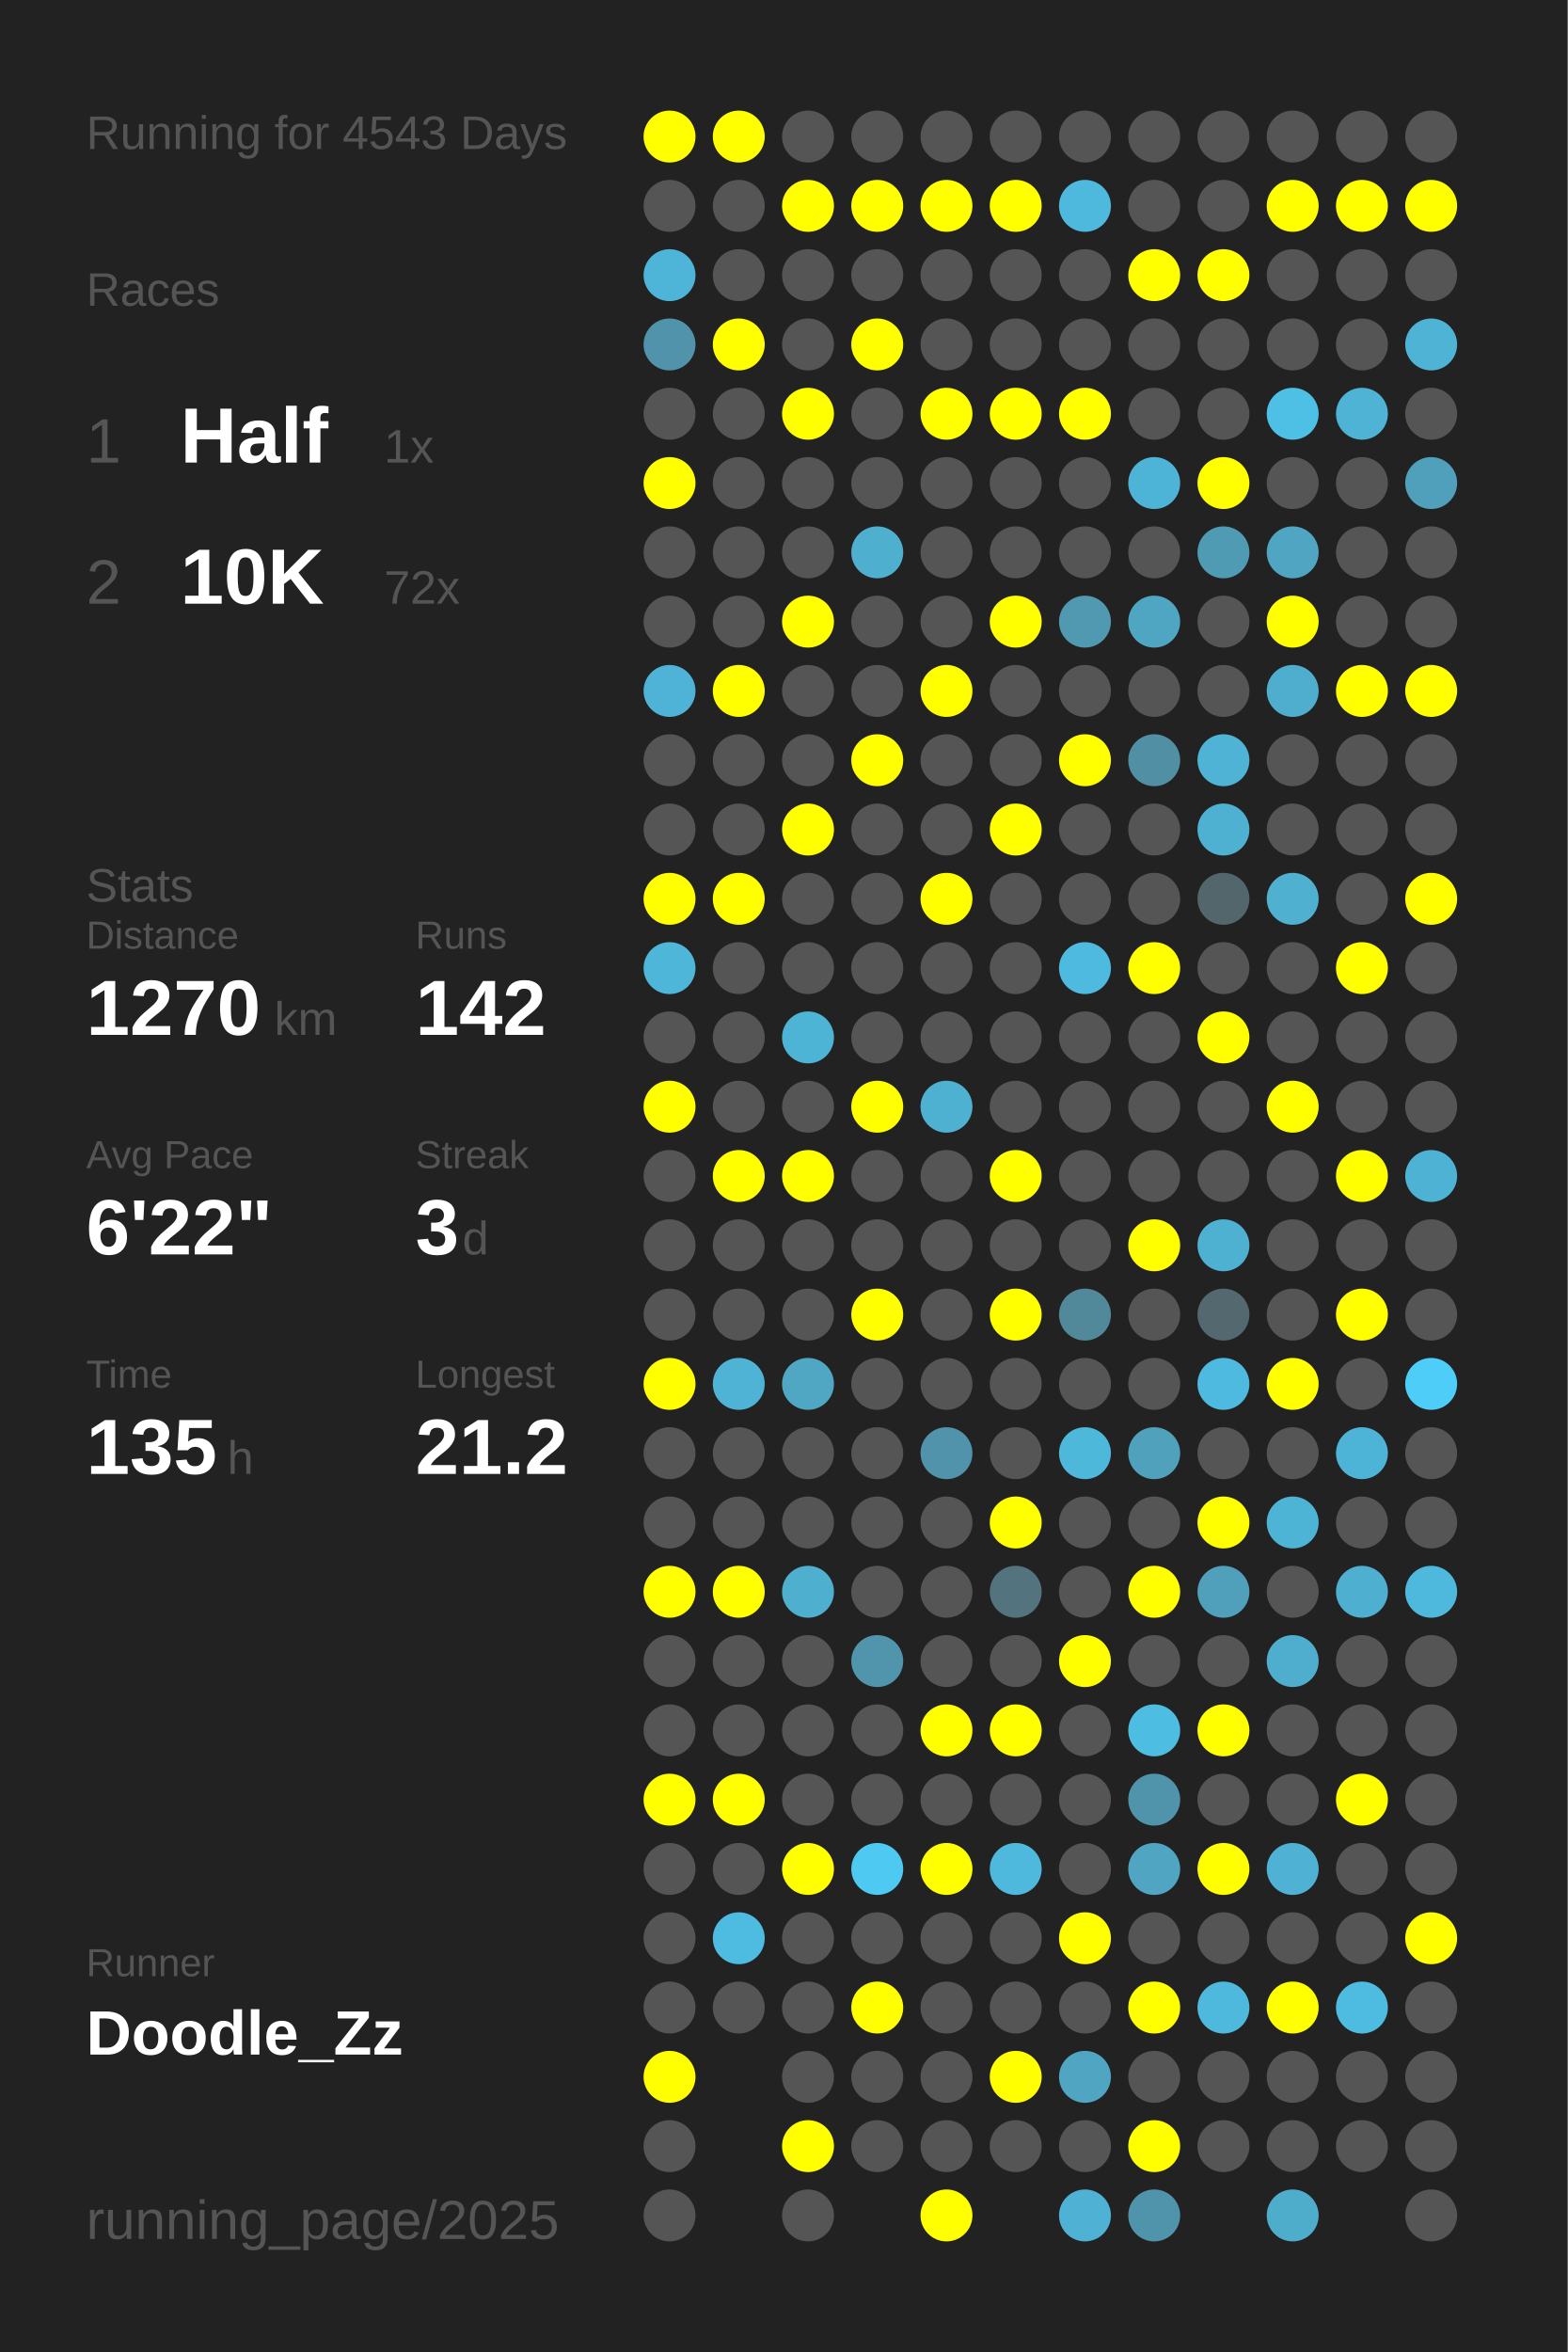
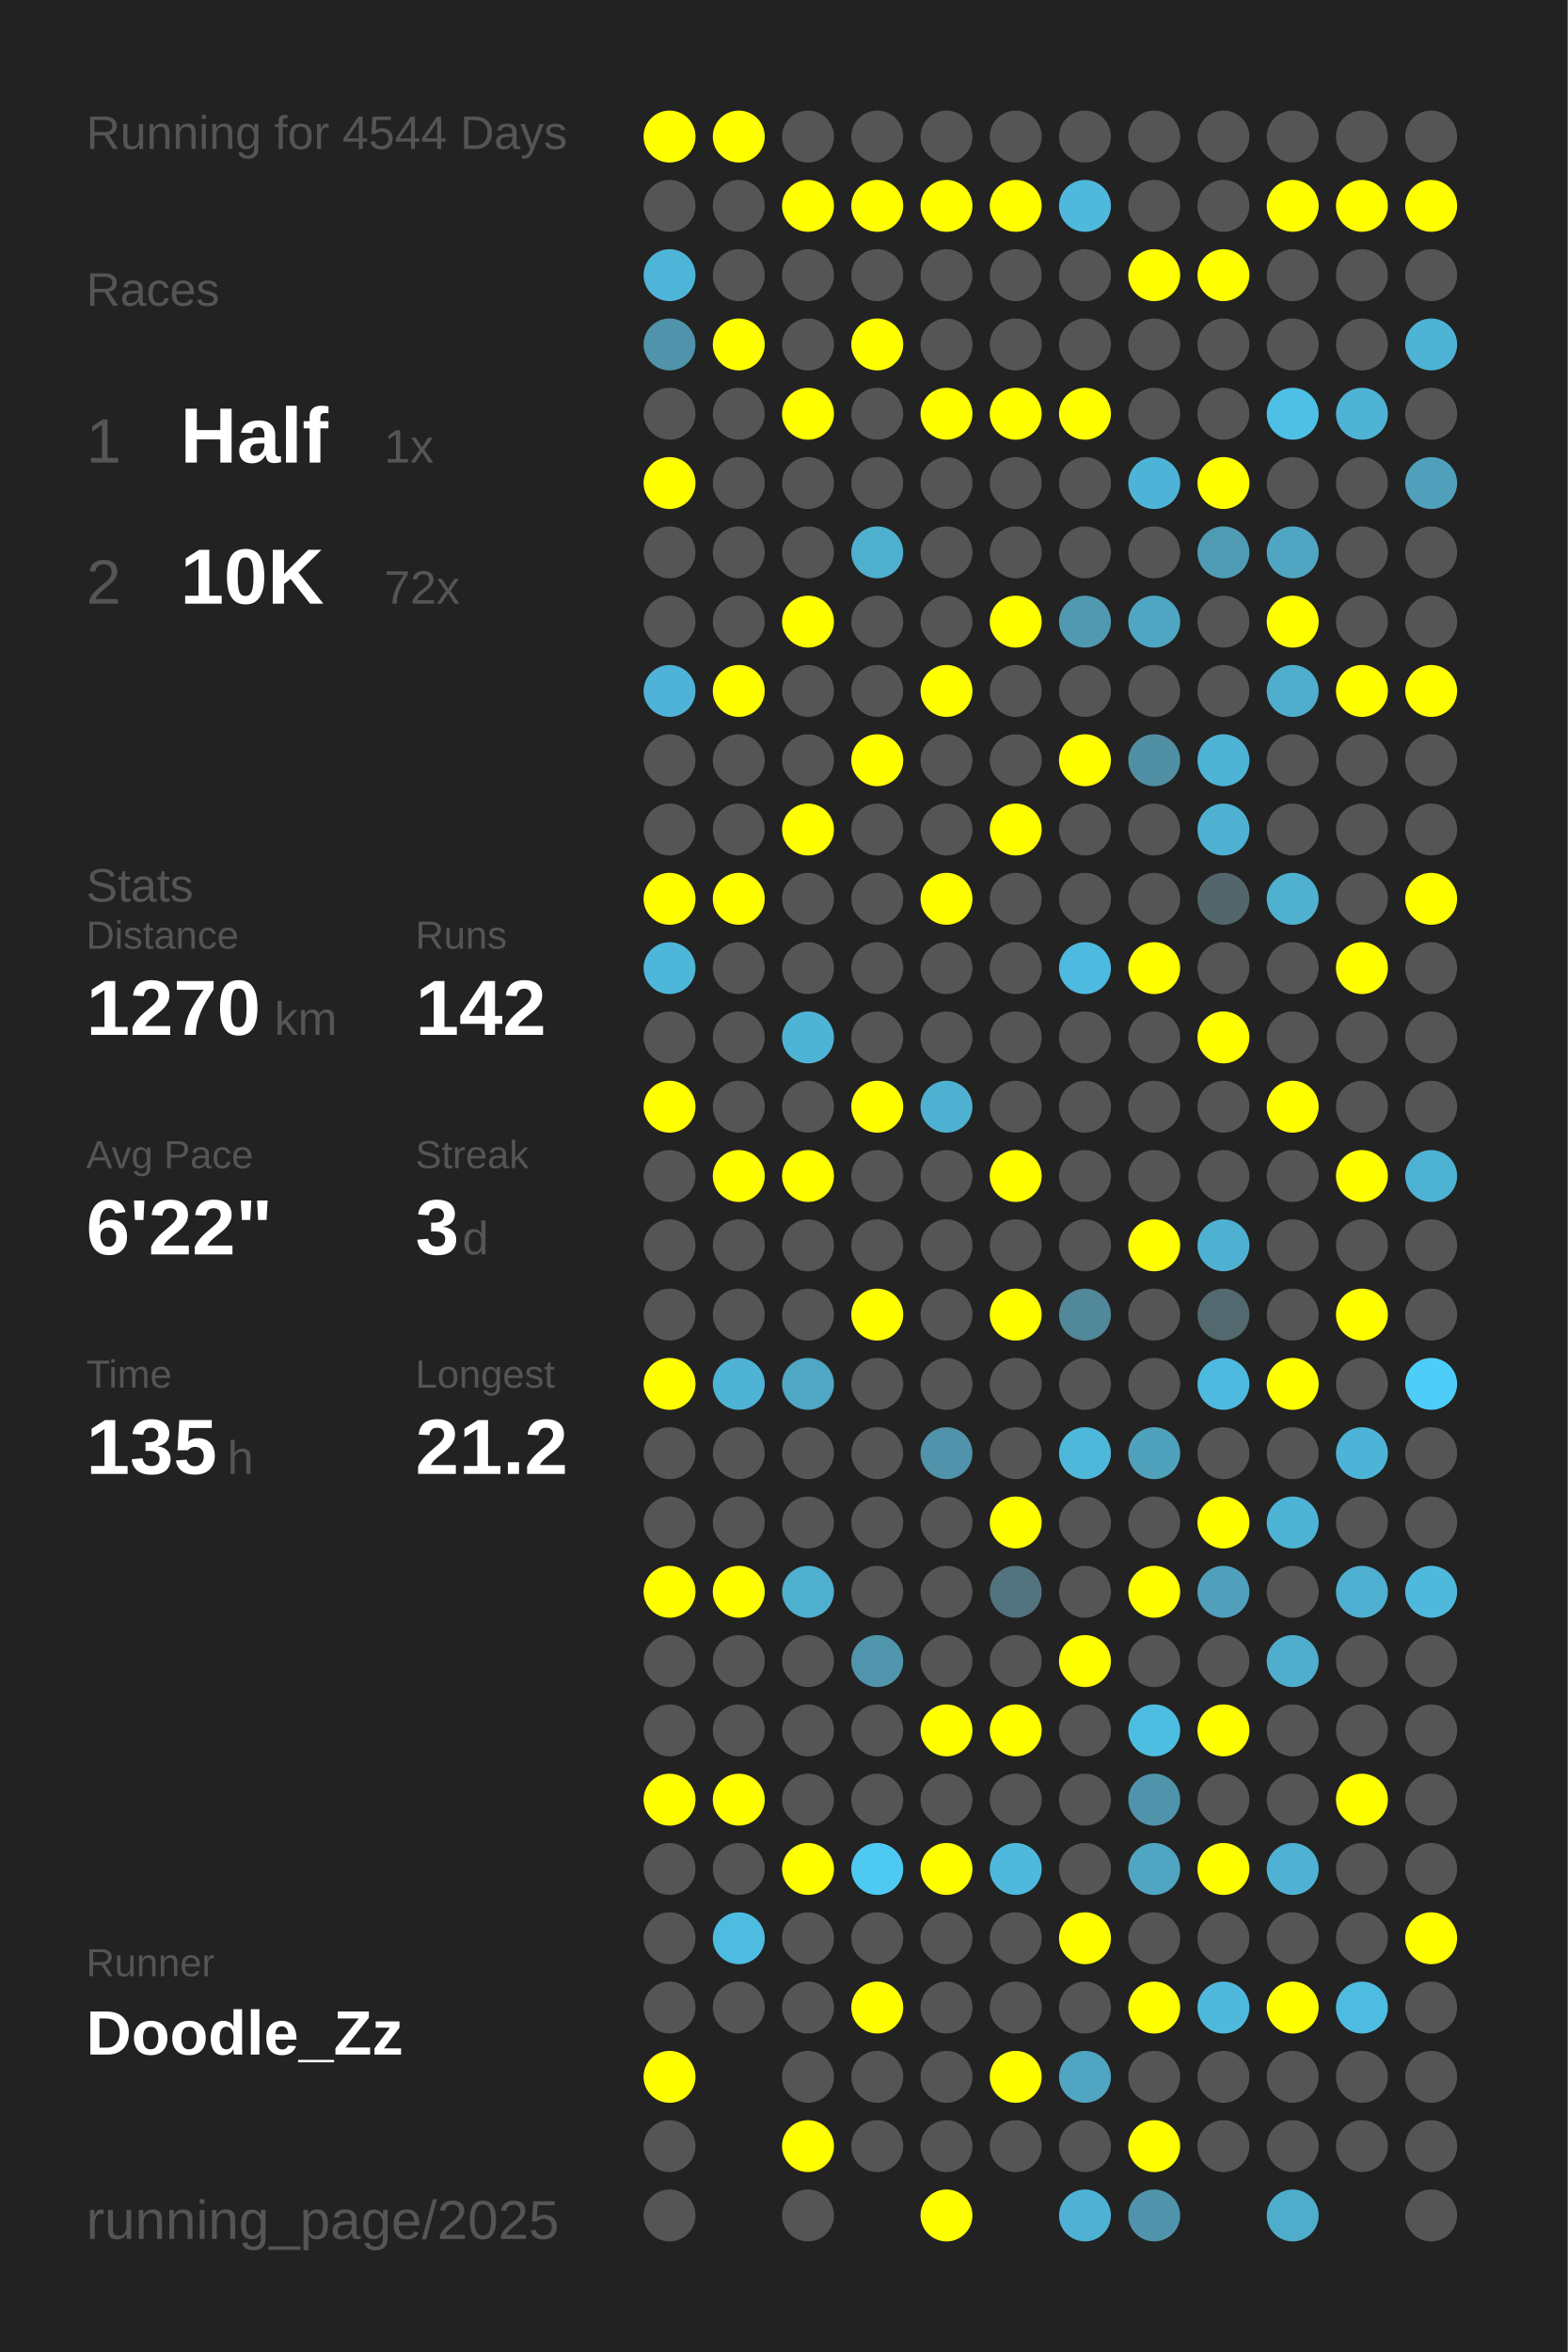
<svg xmlns="http://www.w3.org/2000/svg" baseProfile="full" height="300mm" version="1.1" viewBox="0,0,200,300" width="200mm">
  <defs />
  <rect fill="#222222" height="300" width="200" x="0" y="0" />
-   <text fill="#555555" style="font-size:6px; font-family:Arial;" x="11" y="19">Running for 4543 Days</text>
+   <text fill="#555555" style="font-size:6px; font-family:Arial;" x="11" y="19">Running for 4544 Days</text>
  <text fill="#555555" style="font-size:6px; font-family:Arial;" x="11" y="39">Races</text>
  <text fill="#555555" style="font-size:8px; font-family:Arial;" x="11" y="59">1</text>
  <text fill="#FFFFFF" style="font-size:10px; font-family:Arial; font-weight:bold;" x="23" y="59">Half</text>
  <text fill="#555555" style="font-size:6px; font-family:Arial;" x="49" y="59">1x</text>
  <text fill="#555555" style="font-size:8px; font-family:Arial;" x="11" y="77">2</text>
  <text fill="#FFFFFF" style="font-size:10px; font-family:Arial; font-weight:bold;" x="23" y="77">10K</text>
  <text fill="#555555" style="font-size:6px; font-family:Arial;" x="49" y="77">72x</text>
  <text fill="#555555" style="font-size:6px; font-family:Arial;" x="11" y="115">Stats</text>
  <text fill="#555555" style="font-size:5px; font-family:Arial;" x="11" y="121">Distance</text>
  <text fill="#FFFFFF" style="font-size:10px; font-family:Arial; font-weight:bold;" x="11" y="132">1270</text>
  <text fill="#555555" style="font-size:6px; font-family:Arial;" x="35" y="132">km</text>
  <text fill="#555555" style="font-size:5px; font-family:Arial;" x="53" y="121">Runs</text>
  <text fill="#FFFFFF" style="font-size:10px; font-family:Arial; font-weight:bold;" x="53" y="132">142</text>
  <text fill="#555555" style="font-size:5px; font-family:Arial;" x="11" y="149">Avg Pace</text>
  <text fill="#FFFFFF" style="font-size:10px; font-family:Arial; font-weight:bold;" x="11" y="160">6'22"</text>
  <text fill="#555555" style="font-size:5px; font-family:Arial;" x="53" y="149">Streak</text>
  <text fill="#FFFFFF" style="font-size:10px; font-family:Arial; font-weight:bold;" x="53" y="160">3</text>
  <text fill="#555555" style="font-size:6px; font-family:Arial;" x="59" y="160">d</text>
  <text fill="#555555" style="font-size:5px; font-family:Arial;" x="11" y="177">Time</text>
  <text fill="#FFFFFF" style="font-size:10px; font-family:Arial; font-weight:bold;" x="11" y="188">135</text>
  <text fill="#555555" style="font-size:6px; font-family:Arial;" x="29" y="188">h</text>
  <text fill="#555555" style="font-size:5px; font-family:Arial;" x="53" y="177">Longest</text>
  <text fill="#FFFFFF" style="font-size:10px; font-family:Arial; font-weight:bold;" x="53" y="188">21.2</text>
  <text fill="#555555" style="font-size:5px; font-family:Arial;" x="11" y="252.065">Runner</text>
  <text fill="#FFFFFF" style="font-size:8px; font-family:Arial; font-weight:bold;" x="11" y="262.065">Doodle_Zz</text>
  <text fill="#555555" style="font-size:7px; font-family:Arial;" x="11" y="285.581">running_page/2025</text>
  <circle cx="85.417" cy="17.419" fill="#FFFF00" r="3.312" />
  <circle cx="85.417" cy="26.258" fill="#555555" r="3.312" />
  <circle cx="85.417" cy="35.097" fill="#4eb5d8" r="3.312" />
  <circle cx="85.417" cy="43.935" fill="#5093aa" r="3.312" />
  <circle cx="85.417" cy="52.774" fill="#555555" r="3.312" />
  <circle cx="85.417" cy="61.613" fill="#FFFF00" r="3.312" />
  <circle cx="85.417" cy="70.452" fill="#555555" r="3.312" />
  <circle cx="85.417" cy="79.29" fill="#555555" r="3.312" />
  <circle cx="85.417" cy="88.129" fill="#4eb3d6" r="3.312" />
  <circle cx="85.417" cy="96.968" fill="#555555" r="3.312" />
  <circle cx="85.417" cy="105.806" fill="#555555" r="3.312" />
  <circle cx="85.417" cy="114.645" fill="#FFFF00" r="3.312" />
  <circle cx="85.417" cy="123.484" fill="#4eb6d9" r="3.312" />
  <circle cx="85.417" cy="132.323" fill="#555555" r="3.312" />
  <circle cx="85.417" cy="141.161" fill="#FFFF00" r="3.312" />
  <circle cx="85.417" cy="150" fill="#555555" r="3.312" />
  <circle cx="85.417" cy="158.839" fill="#555555" r="3.312" />
  <circle cx="85.417" cy="167.677" fill="#555555" r="3.312" />
  <circle cx="85.417" cy="176.516" fill="#FFFF00" r="3.312" />
  <circle cx="85.417" cy="185.355" fill="#555555" r="3.312" />
  <circle cx="85.417" cy="194.194" fill="#555555" r="3.312" />
  <circle cx="85.417" cy="203.032" fill="#FFFF00" r="3.312" />
  <circle cx="85.417" cy="211.871" fill="#555555" r="3.312" />
  <circle cx="85.417" cy="220.71" fill="#555555" r="3.312" />
  <circle cx="85.417" cy="229.548" fill="#FFFF00" r="3.312" />
  <circle cx="85.417" cy="238.387" fill="#555555" r="3.312" />
  <circle cx="85.417" cy="247.226" fill="#555555" r="3.312" />
  <circle cx="85.417" cy="256.065" fill="#555555" r="3.312" />
  <circle cx="85.417" cy="264.903" fill="#FFFF00" r="3.312" />
  <circle cx="85.417" cy="273.742" fill="#555555" r="3.312" />
  <circle cx="85.417" cy="282.581" fill="#555555" r="3.312" />
  <circle cx="94.25" cy="17.419" fill="#FFFF00" r="3.312" />
  <circle cx="94.25" cy="26.258" fill="#555555" r="3.312" />
  <circle cx="94.25" cy="35.097" fill="#555555" r="3.312" />
  <circle cx="94.25" cy="43.935" fill="#FFFF00" r="3.312" />
  <circle cx="94.25" cy="52.774" fill="#555555" r="3.312" />
  <circle cx="94.25" cy="61.613" fill="#555555" r="3.312" />
  <circle cx="94.25" cy="70.452" fill="#555555" r="3.312" />
  <circle cx="94.25" cy="79.29" fill="#555555" r="3.312" />
  <circle cx="94.25" cy="88.129" fill="#FFFF00" r="3.312" />
  <circle cx="94.25" cy="96.968" fill="#555555" r="3.312" />
  <circle cx="94.25" cy="105.806" fill="#555555" r="3.312" />
  <circle cx="94.25" cy="114.645" fill="#FFFF00" r="3.312" />
  <circle cx="94.25" cy="123.484" fill="#555555" r="3.312" />
  <circle cx="94.25" cy="132.323" fill="#555555" r="3.312" />
  <circle cx="94.25" cy="141.161" fill="#555555" r="3.312" />
  <circle cx="94.25" cy="150" fill="#FFFF00" r="3.312" />
  <circle cx="94.25" cy="158.839" fill="#555555" r="3.312" />
  <circle cx="94.25" cy="167.677" fill="#555555" r="3.312" />
  <circle cx="94.25" cy="176.516" fill="#4eb3d5" r="3.312" />
  <circle cx="94.25" cy="185.355" fill="#555555" r="3.312" />
  <circle cx="94.25" cy="194.194" fill="#555555" r="3.312" />
  <circle cx="94.25" cy="203.032" fill="#FFFF00" r="3.312" />
  <circle cx="94.25" cy="211.871" fill="#555555" r="3.312" />
  <circle cx="94.25" cy="220.71" fill="#555555" r="3.312" />
  <circle cx="94.25" cy="229.548" fill="#FFFF00" r="3.312" />
  <circle cx="94.25" cy="238.387" fill="#555555" r="3.312" />
  <circle cx="94.25" cy="247.226" fill="#4ebce1" r="3.312" />
  <circle cx="94.25" cy="256.065" fill="#555555" r="3.312" />
  <circle cx="103.083" cy="17.419" fill="#555555" r="3.312" />
  <circle cx="103.083" cy="26.258" fill="#FFFF00" r="3.312" />
  <circle cx="103.083" cy="35.097" fill="#555555" r="3.312" />
  <circle cx="103.083" cy="43.935" fill="#555555" r="3.312" />
  <circle cx="103.083" cy="52.774" fill="#FFFF00" r="3.312" />
  <circle cx="103.083" cy="61.613" fill="#555555" r="3.312" />
  <circle cx="103.083" cy="70.452" fill="#555555" r="3.312" />
  <circle cx="103.083" cy="79.29" fill="#FFFF00" r="3.312" />
  <circle cx="103.083" cy="88.129" fill="#555555" r="3.312" />
  <circle cx="103.083" cy="96.968" fill="#555555" r="3.312" />
  <circle cx="103.083" cy="105.806" fill="#FFFF00" r="3.312" />
  <circle cx="103.083" cy="114.645" fill="#555555" r="3.312" />
  <circle cx="103.083" cy="123.484" fill="#555555" r="3.312" />
  <circle cx="103.083" cy="132.323" fill="#4eb4d6" r="3.312" />
  <circle cx="103.083" cy="141.161" fill="#555555" r="3.312" />
  <circle cx="103.083" cy="150" fill="#FFFF00" r="3.312" />
  <circle cx="103.083" cy="158.839" fill="#555555" r="3.312" />
  <circle cx="103.083" cy="167.677" fill="#555555" r="3.312" />
  <circle cx="103.083" cy="176.516" fill="#4fa7c4" r="3.312" />
  <circle cx="103.083" cy="185.355" fill="#555555" r="3.312" />
  <circle cx="103.083" cy="194.194" fill="#555555" r="3.312" />
  <circle cx="103.083" cy="203.032" fill="#4fafcf" r="3.312" />
  <circle cx="103.083" cy="211.871" fill="#555555" r="3.312" />
  <circle cx="103.083" cy="220.71" fill="#555555" r="3.312" />
  <circle cx="103.083" cy="229.548" fill="#555555" r="3.312" />
  <circle cx="103.083" cy="238.387" fill="#FFFF00" r="3.312" />
  <circle cx="103.083" cy="247.226" fill="#555555" r="3.312" />
  <circle cx="103.083" cy="256.065" fill="#555555" r="3.312" />
  <circle cx="103.083" cy="264.903" fill="#555555" r="3.312" />
  <circle cx="103.083" cy="273.742" fill="#FFFF00" r="3.312" />
  <circle cx="103.083" cy="282.581" fill="#555555" r="3.312" />
  <circle cx="111.917" cy="17.419" fill="#555555" r="3.312" />
  <circle cx="111.917" cy="26.258" fill="#FFFF00" r="3.312" />
  <circle cx="111.917" cy="35.097" fill="#555555" r="3.312" />
  <circle cx="111.917" cy="43.935" fill="#FFFF00" r="3.312" />
  <circle cx="111.917" cy="52.774" fill="#555555" r="3.312" />
  <circle cx="111.917" cy="61.613" fill="#555555" r="3.312" />
  <circle cx="111.917" cy="70.452" fill="#4fafcf" r="3.312" />
  <circle cx="111.917" cy="79.29" fill="#555555" r="3.312" />
  <circle cx="111.917" cy="88.129" fill="#555555" r="3.312" />
  <circle cx="111.917" cy="96.968" fill="#FFFF00" r="3.312" />
  <circle cx="111.917" cy="105.806" fill="#555555" r="3.312" />
  <circle cx="111.917" cy="114.645" fill="#555555" r="3.312" />
  <circle cx="111.917" cy="123.484" fill="#555555" r="3.312" />
  <circle cx="111.917" cy="132.323" fill="#555555" r="3.312" />
  <circle cx="111.917" cy="141.161" fill="#FFFF00" r="3.312" />
  <circle cx="111.917" cy="150" fill="#555555" r="3.312" />
  <circle cx="111.917" cy="158.839" fill="#555555" r="3.312" />
  <circle cx="111.917" cy="167.677" fill="#FFFF00" r="3.312" />
  <circle cx="111.917" cy="176.516" fill="#555555" r="3.312" />
  <circle cx="111.917" cy="185.355" fill="#555555" r="3.312" />
  <circle cx="111.917" cy="194.194" fill="#555555" r="3.312" />
  <circle cx="111.917" cy="203.032" fill="#555555" r="3.312" />
  <circle cx="111.917" cy="211.871" fill="#5095ac" r="3.312" />
  <circle cx="111.917" cy="220.71" fill="#555555" r="3.312" />
  <circle cx="111.917" cy="229.548" fill="#555555" r="3.312" />
  <circle cx="111.917" cy="238.387" fill="#4dc9f2" r="3.312" />
  <circle cx="111.917" cy="247.226" fill="#555555" r="3.312" />
  <circle cx="111.917" cy="256.065" fill="#FFFF00" r="3.312" />
  <circle cx="111.917" cy="264.903" fill="#555555" r="3.312" />
  <circle cx="111.917" cy="273.742" fill="#555555" r="3.312" />
  <circle cx="120.75" cy="17.419" fill="#555555" r="3.312" />
  <circle cx="120.75" cy="26.258" fill="#FFFF00" r="3.312" />
  <circle cx="120.75" cy="35.097" fill="#555555" r="3.312" />
  <circle cx="120.75" cy="43.935" fill="#555555" r="3.312" />
  <circle cx="120.75" cy="52.774" fill="#FFFF00" r="3.312" />
  <circle cx="120.75" cy="61.613" fill="#555555" r="3.312" />
  <circle cx="120.75" cy="70.452" fill="#555555" r="3.312" />
  <circle cx="120.75" cy="79.29" fill="#555555" r="3.312" />
  <circle cx="120.75" cy="88.129" fill="#FFFF00" r="3.312" />
  <circle cx="120.75" cy="96.968" fill="#555555" r="3.312" />
  <circle cx="120.75" cy="105.806" fill="#555555" r="3.312" />
  <circle cx="120.75" cy="114.645" fill="#FFFF00" r="3.312" />
  <circle cx="120.75" cy="123.484" fill="#555555" r="3.312" />
  <circle cx="120.75" cy="132.323" fill="#555555" r="3.312" />
  <circle cx="120.75" cy="141.161" fill="#4fb1d2" r="3.312" />
  <circle cx="120.75" cy="150" fill="#555555" r="3.312" />
  <circle cx="120.75" cy="158.839" fill="#555555" r="3.312" />
  <circle cx="120.75" cy="167.677" fill="#555555" r="3.312" />
  <circle cx="120.75" cy="176.516" fill="#555555" r="3.312" />
  <circle cx="120.75" cy="185.355" fill="#5093aa" r="3.312" />
  <circle cx="120.75" cy="194.194" fill="#555555" r="3.312" />
  <circle cx="120.75" cy="203.032" fill="#555555" r="3.312" />
  <circle cx="120.75" cy="211.871" fill="#555555" r="3.312" />
  <circle cx="120.75" cy="220.71" fill="#FFFF00" r="3.312" />
  <circle cx="120.75" cy="229.548" fill="#555555" r="3.312" />
  <circle cx="120.75" cy="238.387" fill="#FFFF00" r="3.312" />
  <circle cx="120.75" cy="247.226" fill="#555555" r="3.312" />
  <circle cx="120.75" cy="256.065" fill="#555555" r="3.312" />
  <circle cx="120.75" cy="264.903" fill="#555555" r="3.312" />
  <circle cx="120.75" cy="273.742" fill="#555555" r="3.312" />
  <circle cx="120.75" cy="282.581" fill="#FFFF00" r="3.312" />
  <circle cx="129.583" cy="17.419" fill="#555555" r="3.312" />
  <circle cx="129.583" cy="26.258" fill="#FFFF00" r="3.312" />
  <circle cx="129.583" cy="35.097" fill="#555555" r="3.312" />
  <circle cx="129.583" cy="43.935" fill="#555555" r="3.312" />
  <circle cx="129.583" cy="52.774" fill="#FFFF00" r="3.312" />
  <circle cx="129.583" cy="61.613" fill="#555555" r="3.312" />
  <circle cx="129.583" cy="70.452" fill="#555555" r="3.312" />
  <circle cx="129.583" cy="79.29" fill="#FFFF00" r="3.312" />
  <circle cx="129.583" cy="88.129" fill="#555555" r="3.312" />
  <circle cx="129.583" cy="96.968" fill="#555555" r="3.312" />
  <circle cx="129.583" cy="105.806" fill="#FFFF00" r="3.312" />
  <circle cx="129.583" cy="114.645" fill="#555555" r="3.312" />
  <circle cx="129.583" cy="123.484" fill="#555555" r="3.312" />
  <circle cx="129.583" cy="132.323" fill="#555555" r="3.312" />
  <circle cx="129.583" cy="141.161" fill="#555555" r="3.312" />
  <circle cx="129.583" cy="150" fill="#FFFF00" r="3.312" />
  <circle cx="129.583" cy="158.839" fill="#555555" r="3.312" />
  <circle cx="129.583" cy="167.677" fill="#FFFF00" r="3.312" />
  <circle cx="129.583" cy="176.516" fill="#555555" r="3.312" />
  <circle cx="129.583" cy="185.355" fill="#555555" r="3.312" />
  <circle cx="129.583" cy="194.194" fill="#FFFF00" r="3.312" />
  <circle cx="129.583" cy="203.032" fill="#53737e" r="3.312" />
  <circle cx="129.583" cy="211.871" fill="#555555" r="3.312" />
  <circle cx="129.583" cy="220.71" fill="#FFFF00" r="3.312" />
  <circle cx="129.583" cy="229.548" fill="#555555" r="3.312" />
  <circle cx="129.583" cy="238.387" fill="#4eb9dd" r="3.312" />
  <circle cx="129.583" cy="247.226" fill="#555555" r="3.312" />
  <circle cx="129.583" cy="256.065" fill="#555555" r="3.312" />
  <circle cx="129.583" cy="264.903" fill="#FFFF00" r="3.312" />
  <circle cx="129.583" cy="273.742" fill="#555555" r="3.312" />
  <circle cx="138.417" cy="17.419" fill="#555555" r="3.312" />
  <circle cx="138.417" cy="26.258" fill="#4eb9dd" r="3.312" />
  <circle cx="138.417" cy="35.097" fill="#555555" r="3.312" />
  <circle cx="138.417" cy="43.935" fill="#555555" r="3.312" />
  <circle cx="138.417" cy="52.774" fill="#FFFF00" r="3.312" />
  <circle cx="138.417" cy="61.613" fill="#555555" r="3.312" />
  <circle cx="138.417" cy="70.452" fill="#555555" r="3.312" />
  <circle cx="138.417" cy="79.29" fill="#5099b1" r="3.312" />
  <circle cx="138.417" cy="88.129" fill="#555555" r="3.312" />
  <circle cx="138.417" cy="96.968" fill="#FFFF00" r="3.312" />
  <circle cx="138.417" cy="105.806" fill="#555555" r="3.312" />
  <circle cx="138.417" cy="114.645" fill="#555555" r="3.312" />
  <circle cx="138.417" cy="123.484" fill="#4ebadf" r="3.312" />
  <circle cx="138.417" cy="132.323" fill="#555555" r="3.312" />
  <circle cx="138.417" cy="141.161" fill="#555555" r="3.312" />
  <circle cx="138.417" cy="150" fill="#555555" r="3.312" />
  <circle cx="138.417" cy="158.839" fill="#555555" r="3.312" />
  <circle cx="138.417" cy="167.677" fill="#51889a" r="3.312" />
  <circle cx="138.417" cy="176.516" fill="#555555" r="3.312" />
  <circle cx="138.417" cy="185.355" fill="#4eb8db" r="3.312" />
  <circle cx="138.417" cy="194.194" fill="#555555" r="3.312" />
  <circle cx="138.417" cy="203.032" fill="#555555" r="3.312" />
  <circle cx="138.417" cy="211.871" fill="#FFFF00" r="3.312" />
  <circle cx="138.417" cy="220.71" fill="#555555" r="3.312" />
  <circle cx="138.417" cy="229.548" fill="#555555" r="3.312" />
  <circle cx="138.417" cy="238.387" fill="#555555" r="3.312" />
  <circle cx="138.417" cy="247.226" fill="#FFFF00" r="3.312" />
  <circle cx="138.417" cy="256.065" fill="#555555" r="3.312" />
  <circle cx="138.417" cy="264.903" fill="#4fa5c2" r="3.312" />
  <circle cx="138.417" cy="273.742" fill="#555555" r="3.312" />
  <circle cx="138.417" cy="282.581" fill="#4fb1d3" r="3.312" />
  <circle cx="147.25" cy="17.419" fill="#555555" r="3.312" />
  <circle cx="147.25" cy="26.258" fill="#555555" r="3.312" />
  <circle cx="147.25" cy="35.097" fill="#FFFF00" r="3.312" />
  <circle cx="147.25" cy="43.935" fill="#555555" r="3.312" />
  <circle cx="147.25" cy="52.774" fill="#555555" r="3.312" />
  <circle cx="147.25" cy="61.613" fill="#4eb4d7" r="3.312" />
  <circle cx="147.25" cy="70.452" fill="#555555" r="3.312" />
  <circle cx="147.25" cy="79.29" fill="#4fa6c3" r="3.312" />
  <circle cx="147.25" cy="88.129" fill="#555555" r="3.312" />
  <circle cx="147.25" cy="96.968" fill="#518fa4" r="3.312" />
  <circle cx="147.25" cy="105.806" fill="#555555" r="3.312" />
  <circle cx="147.25" cy="114.645" fill="#555555" r="3.312" />
  <circle cx="147.25" cy="123.484" fill="#FFFF00" r="3.312" />
  <circle cx="147.25" cy="132.323" fill="#555555" r="3.312" />
  <circle cx="147.25" cy="141.161" fill="#555555" r="3.312" />
  <circle cx="147.25" cy="150" fill="#555555" r="3.312" />
  <circle cx="147.25" cy="158.839" fill="#FFFF00" r="3.312" />
  <circle cx="147.25" cy="167.677" fill="#555555" r="3.312" />
  <circle cx="147.25" cy="176.516" fill="#555555" r="3.312" />
  <circle cx="147.25" cy="185.355" fill="#50a1bc" r="3.312" />
  <circle cx="147.25" cy="194.194" fill="#555555" r="3.312" />
  <circle cx="147.25" cy="203.032" fill="#FFFF00" r="3.312" />
  <circle cx="147.25" cy="211.871" fill="#555555" r="3.312" />
  <circle cx="147.25" cy="220.71" fill="#4ebde2" r="3.312" />
  <circle cx="147.25" cy="229.548" fill="#5094ab" r="3.312" />
  <circle cx="147.25" cy="238.387" fill="#4fa5c2" r="3.312" />
  <circle cx="147.25" cy="247.226" fill="#555555" r="3.312" />
  <circle cx="147.25" cy="256.065" fill="#FFFF00" r="3.312" />
  <circle cx="147.25" cy="264.903" fill="#555555" r="3.312" />
  <circle cx="147.25" cy="273.742" fill="#FFFF00" r="3.312" />
  <circle cx="147.25" cy="282.581" fill="#5094ab" r="3.312" />
  <circle cx="156.083" cy="17.419" fill="#555555" r="3.312" />
  <circle cx="156.083" cy="26.258" fill="#555555" r="3.312" />
  <circle cx="156.083" cy="35.097" fill="#FFFF00" r="3.312" />
  <circle cx="156.083" cy="43.935" fill="#555555" r="3.312" />
  <circle cx="156.083" cy="52.774" fill="#555555" r="3.312" />
  <circle cx="156.083" cy="61.613" fill="#FFFF00" r="3.312" />
  <circle cx="156.083" cy="70.452" fill="#509bb4" r="3.312" />
  <circle cx="156.083" cy="79.29" fill="#555555" r="3.312" />
  <circle cx="156.083" cy="88.129" fill="#555555" r="3.312" />
  <circle cx="156.083" cy="96.968" fill="#4eb3d5" r="3.312" />
  <circle cx="156.083" cy="105.806" fill="#4fb1d2" r="3.312" />
  <circle cx="156.083" cy="114.645" fill="#53666c" r="3.312" />
  <circle cx="156.083" cy="123.484" fill="#555555" r="3.312" />
  <circle cx="156.083" cy="132.323" fill="#FFFF00" r="3.312" />
  <circle cx="156.083" cy="141.161" fill="#555555" r="3.312" />
  <circle cx="156.083" cy="150" fill="#555555" r="3.312" />
  <circle cx="156.083" cy="158.839" fill="#4fb1d2" r="3.312" />
  <circle cx="156.083" cy="167.677" fill="#53686f" r="3.312" />
  <circle cx="156.083" cy="176.516" fill="#4ebadf" r="3.312" />
  <circle cx="156.083" cy="185.355" fill="#555555" r="3.312" />
  <circle cx="156.083" cy="194.194" fill="#FFFF00" r="3.312" />
  <circle cx="156.083" cy="203.032" fill="#50a0bb" r="3.312" />
  <circle cx="156.083" cy="211.871" fill="#555555" r="3.312" />
  <circle cx="156.083" cy="220.71" fill="#FFFF00" r="3.312" />
  <circle cx="156.083" cy="229.548" fill="#555555" r="3.312" />
  <circle cx="156.083" cy="238.387" fill="#FFFF00" r="3.312" />
  <circle cx="156.083" cy="247.226" fill="#555555" r="3.312" />
  <circle cx="156.083" cy="256.065" fill="#4eb9dd" r="3.312" />
  <circle cx="156.083" cy="264.903" fill="#555555" r="3.312" />
  <circle cx="156.083" cy="273.742" fill="#555555" r="3.312" />
  <circle cx="164.917" cy="17.419" fill="#555555" r="3.312" />
  <circle cx="164.917" cy="26.258" fill="#FFFF00" r="3.312" />
  <circle cx="164.917" cy="35.097" fill="#555555" r="3.312" />
  <circle cx="164.917" cy="43.935" fill="#555555" r="3.312" />
  <circle cx="164.917" cy="52.774" fill="#4ebfe5" r="3.312" />
  <circle cx="164.917" cy="61.613" fill="#555555" r="3.312" />
  <circle cx="164.917" cy="70.452" fill="#4fa5c2" r="3.312" />
  <circle cx="164.917" cy="79.29" fill="#FFFF00" r="3.312" />
  <circle cx="164.917" cy="88.129" fill="#4faece" r="3.312" />
  <circle cx="164.917" cy="96.968" fill="#555555" r="3.312" />
  <circle cx="164.917" cy="105.806" fill="#555555" r="3.312" />
  <circle cx="164.917" cy="114.645" fill="#4fb0d0" r="3.312" />
  <circle cx="164.917" cy="123.484" fill="#555555" r="3.312" />
  <circle cx="164.917" cy="132.323" fill="#555555" r="3.312" />
  <circle cx="164.917" cy="141.161" fill="#FFFF00" r="3.312" />
  <circle cx="164.917" cy="150" fill="#555555" r="3.312" />
  <circle cx="164.917" cy="158.839" fill="#555555" r="3.312" />
  <circle cx="164.917" cy="167.677" fill="#555555" r="3.312" />
  <circle cx="164.917" cy="176.516" fill="#FFFF00" r="3.312" />
  <circle cx="164.917" cy="185.355" fill="#555555" r="3.312" />
  <circle cx="164.917" cy="194.194" fill="#4eb4d6" r="3.312" />
  <circle cx="164.917" cy="203.032" fill="#555555" r="3.312" />
  <circle cx="164.917" cy="211.871" fill="#4fadcd" r="3.312" />
  <circle cx="164.917" cy="220.71" fill="#555555" r="3.312" />
  <circle cx="164.917" cy="229.548" fill="#555555" r="3.312" />
  <circle cx="164.917" cy="238.387" fill="#4fb2d4" r="3.312" />
  <circle cx="164.917" cy="247.226" fill="#555555" r="3.312" />
  <circle cx="164.917" cy="256.065" fill="#FFFF00" r="3.312" />
  <circle cx="164.917" cy="264.903" fill="#555555" r="3.312" />
  <circle cx="164.917" cy="273.742" fill="#555555" r="3.312" />
  <circle cx="164.917" cy="282.581" fill="#4fadcc" r="3.312" />
  <circle cx="173.75" cy="17.419" fill="#555555" r="3.312" />
  <circle cx="173.75" cy="26.258" fill="#FFFF00" r="3.312" />
  <circle cx="173.75" cy="35.097" fill="#555555" r="3.312" />
  <circle cx="173.75" cy="43.935" fill="#555555" r="3.312" />
  <circle cx="173.75" cy="52.774" fill="#4eb3d5" r="3.312" />
  <circle cx="173.75" cy="61.613" fill="#555555" r="3.312" />
  <circle cx="173.75" cy="70.452" fill="#555555" r="3.312" />
  <circle cx="173.75" cy="79.29" fill="#555555" r="3.312" />
  <circle cx="173.75" cy="88.129" fill="#FFFF00" r="3.312" />
  <circle cx="173.75" cy="96.968" fill="#555555" r="3.312" />
  <circle cx="173.75" cy="105.806" fill="#555555" r="3.312" />
  <circle cx="173.75" cy="114.645" fill="#555555" r="3.312" />
  <circle cx="173.75" cy="123.484" fill="#FFFF00" r="3.312" />
  <circle cx="173.75" cy="132.323" fill="#555555" r="3.312" />
  <circle cx="173.75" cy="141.161" fill="#555555" r="3.312" />
  <circle cx="173.75" cy="150" fill="#FFFF00" r="3.312" />
  <circle cx="173.75" cy="158.839" fill="#555555" r="3.312" />
  <circle cx="173.75" cy="167.677" fill="#FFFF00" r="3.312" />
  <circle cx="173.75" cy="176.516" fill="#555555" r="3.312" />
  <circle cx="173.75" cy="185.355" fill="#4eb4d7" r="3.312" />
  <circle cx="173.75" cy="194.194" fill="#555555" r="3.312" />
  <circle cx="173.75" cy="203.032" fill="#4fafd0" r="3.312" />
  <circle cx="173.75" cy="211.871" fill="#555555" r="3.312" />
  <circle cx="173.75" cy="220.71" fill="#555555" r="3.312" />
  <circle cx="173.75" cy="229.548" fill="#FFFF00" r="3.312" />
  <circle cx="173.75" cy="238.387" fill="#555555" r="3.312" />
  <circle cx="173.75" cy="247.226" fill="#555555" r="3.312" />
  <circle cx="173.75" cy="256.065" fill="#4ebbe0" r="3.312" />
  <circle cx="173.75" cy="264.903" fill="#555555" r="3.312" />
  <circle cx="173.75" cy="273.742" fill="#555555" r="3.312" />
  <circle cx="182.583" cy="17.419" fill="#555555" r="3.312" />
  <circle cx="182.583" cy="26.258" fill="#FFFF00" r="3.312" />
  <circle cx="182.583" cy="35.097" fill="#555555" r="3.312" />
  <circle cx="182.583" cy="43.935" fill="#4eb3d4" r="3.312" />
  <circle cx="182.583" cy="52.774" fill="#555555" r="3.312" />
  <circle cx="182.583" cy="61.613" fill="#50a0bb" r="3.312" />
  <circle cx="182.583" cy="70.452" fill="#555555" r="3.312" />
  <circle cx="182.583" cy="79.29" fill="#555555" r="3.312" />
  <circle cx="182.583" cy="88.129" fill="#FFFF00" r="3.312" />
  <circle cx="182.583" cy="96.968" fill="#555555" r="3.312" />
  <circle cx="182.583" cy="105.806" fill="#555555" r="3.312" />
  <circle cx="182.583" cy="114.645" fill="#FFFF00" r="3.312" />
  <circle cx="182.583" cy="123.484" fill="#555555" r="3.312" />
  <circle cx="182.583" cy="132.323" fill="#555555" r="3.312" />
  <circle cx="182.583" cy="141.161" fill="#555555" r="3.312" />
  <circle cx="182.583" cy="150" fill="#4eb2d4" r="3.312" />
  <circle cx="182.583" cy="158.839" fill="#555555" r="3.312" />
  <circle cx="182.583" cy="167.677" fill="#555555" r="3.312" />
  <circle cx="182.583" cy="176.516" fill="#4dcdf8" r="3.312" />
  <circle cx="182.583" cy="185.355" fill="#555555" r="3.312" />
  <circle cx="182.583" cy="194.194" fill="#555555" r="3.312" />
  <circle cx="182.583" cy="203.032" fill="#4eb9dd" r="3.312" />
  <circle cx="182.583" cy="211.871" fill="#555555" r="3.312" />
  <circle cx="182.583" cy="220.71" fill="#555555" r="3.312" />
  <circle cx="182.583" cy="229.548" fill="#555555" r="3.312" />
  <circle cx="182.583" cy="238.387" fill="#555555" r="3.312" />
  <circle cx="182.583" cy="247.226" fill="#FFFF00" r="3.312" />
  <circle cx="182.583" cy="256.065" fill="#555555" r="3.312" />
  <circle cx="182.583" cy="264.903" fill="#555555" r="3.312" />
  <circle cx="182.583" cy="273.742" fill="#555555" r="3.312" />
  <circle cx="182.583" cy="282.581" fill="#555555" r="3.312" />
</svg>
